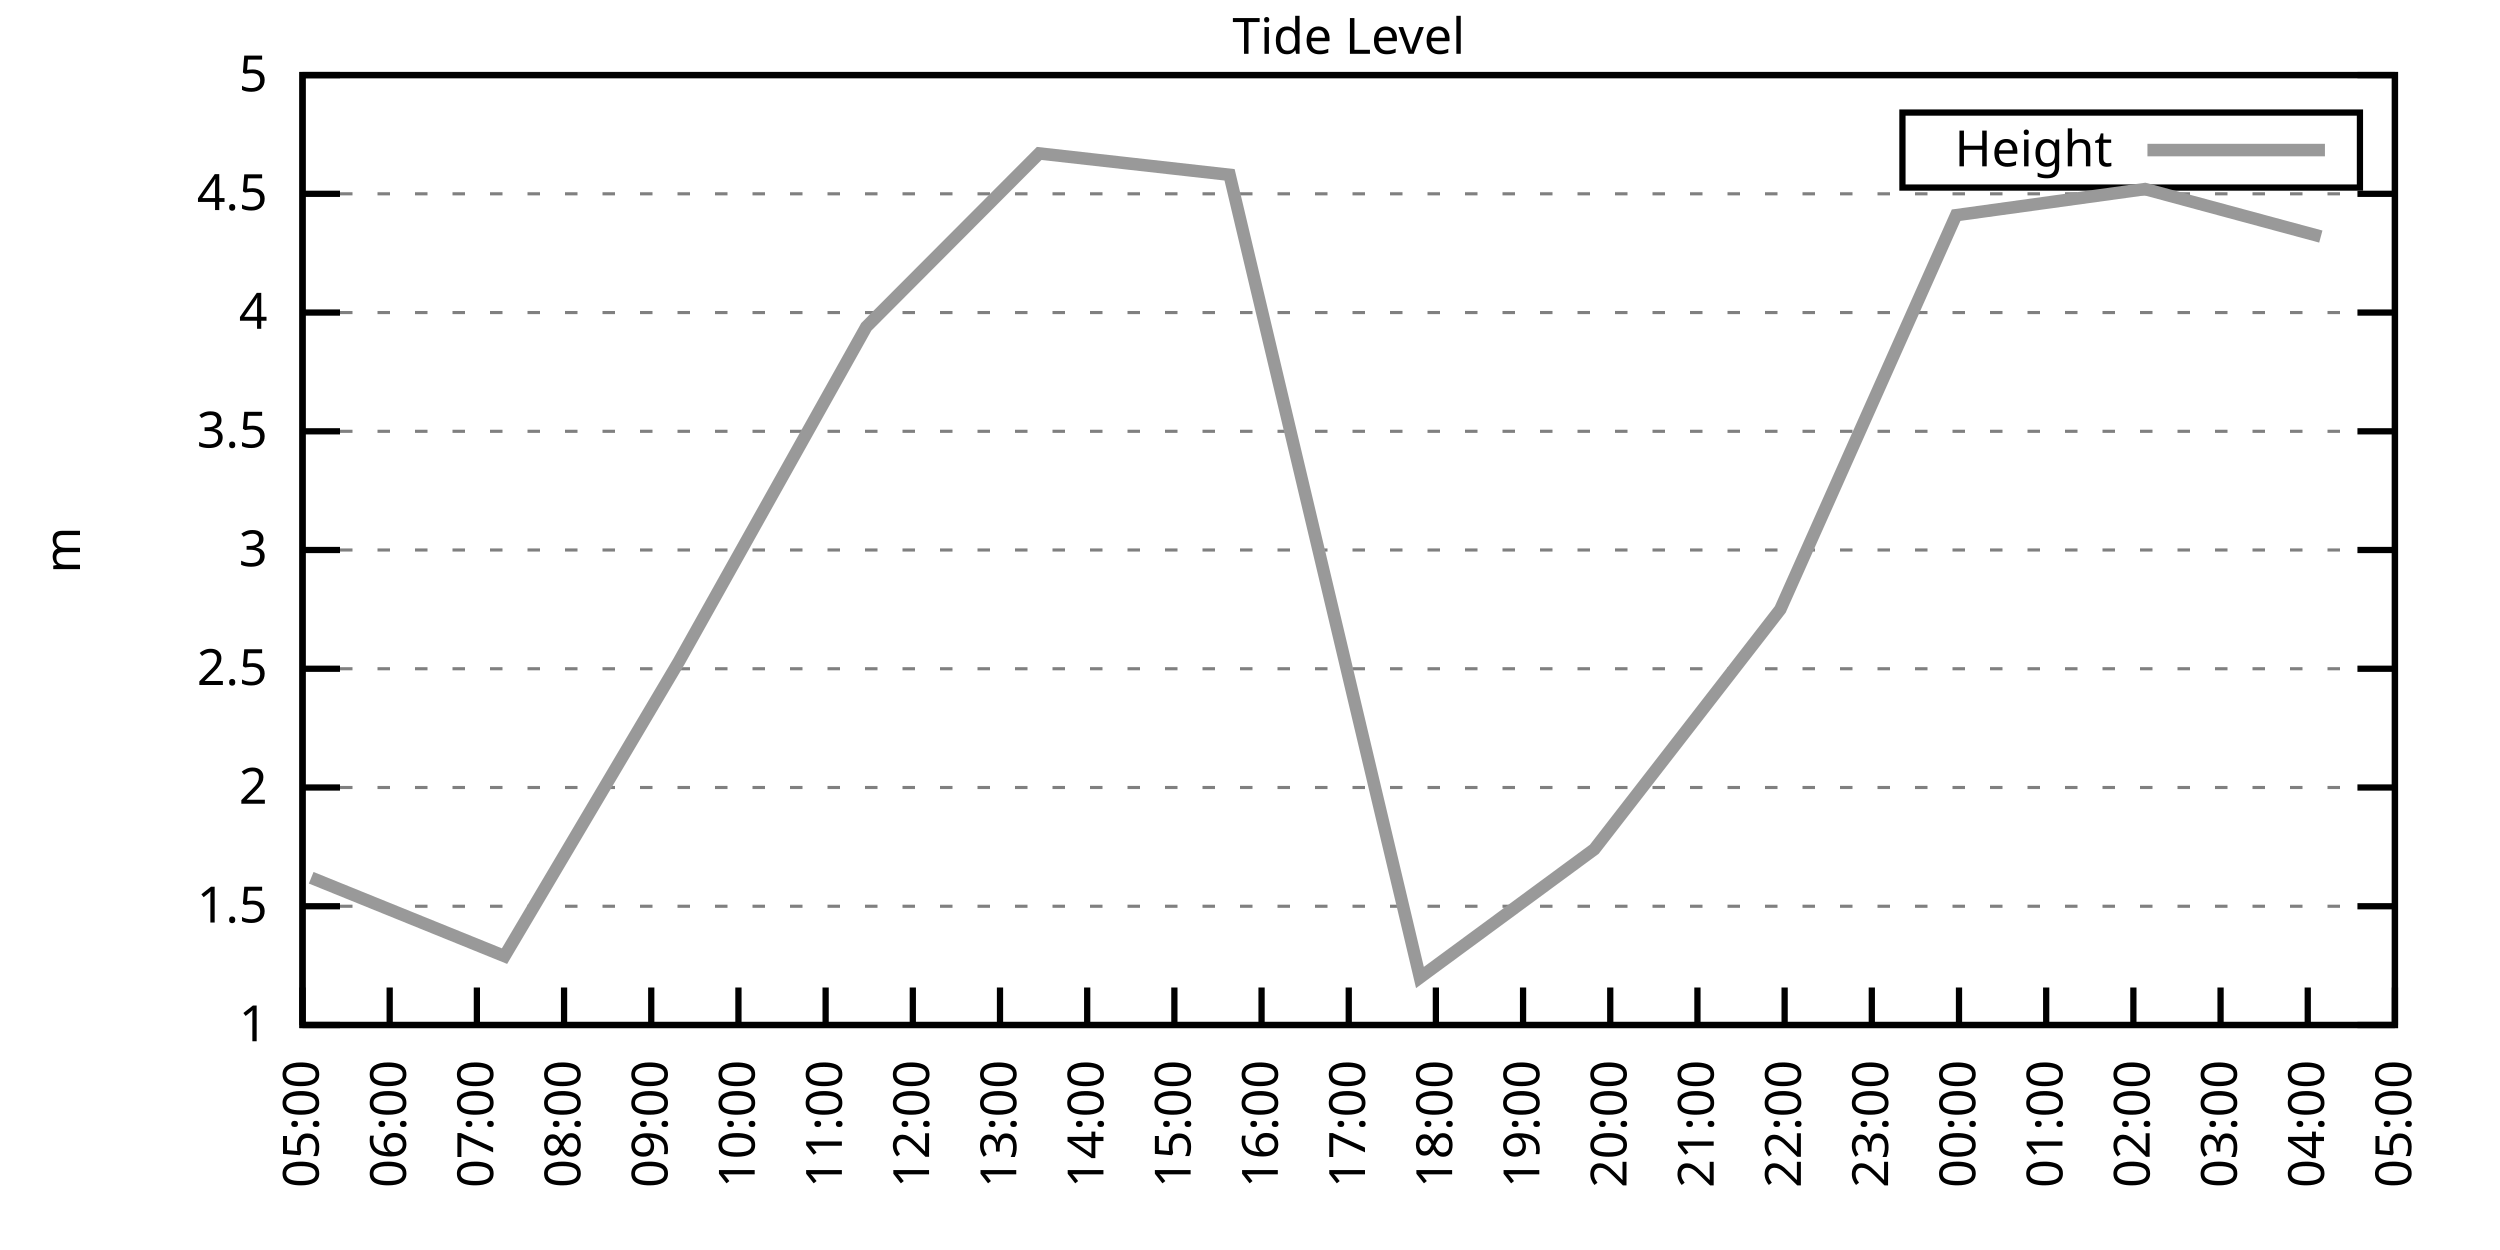
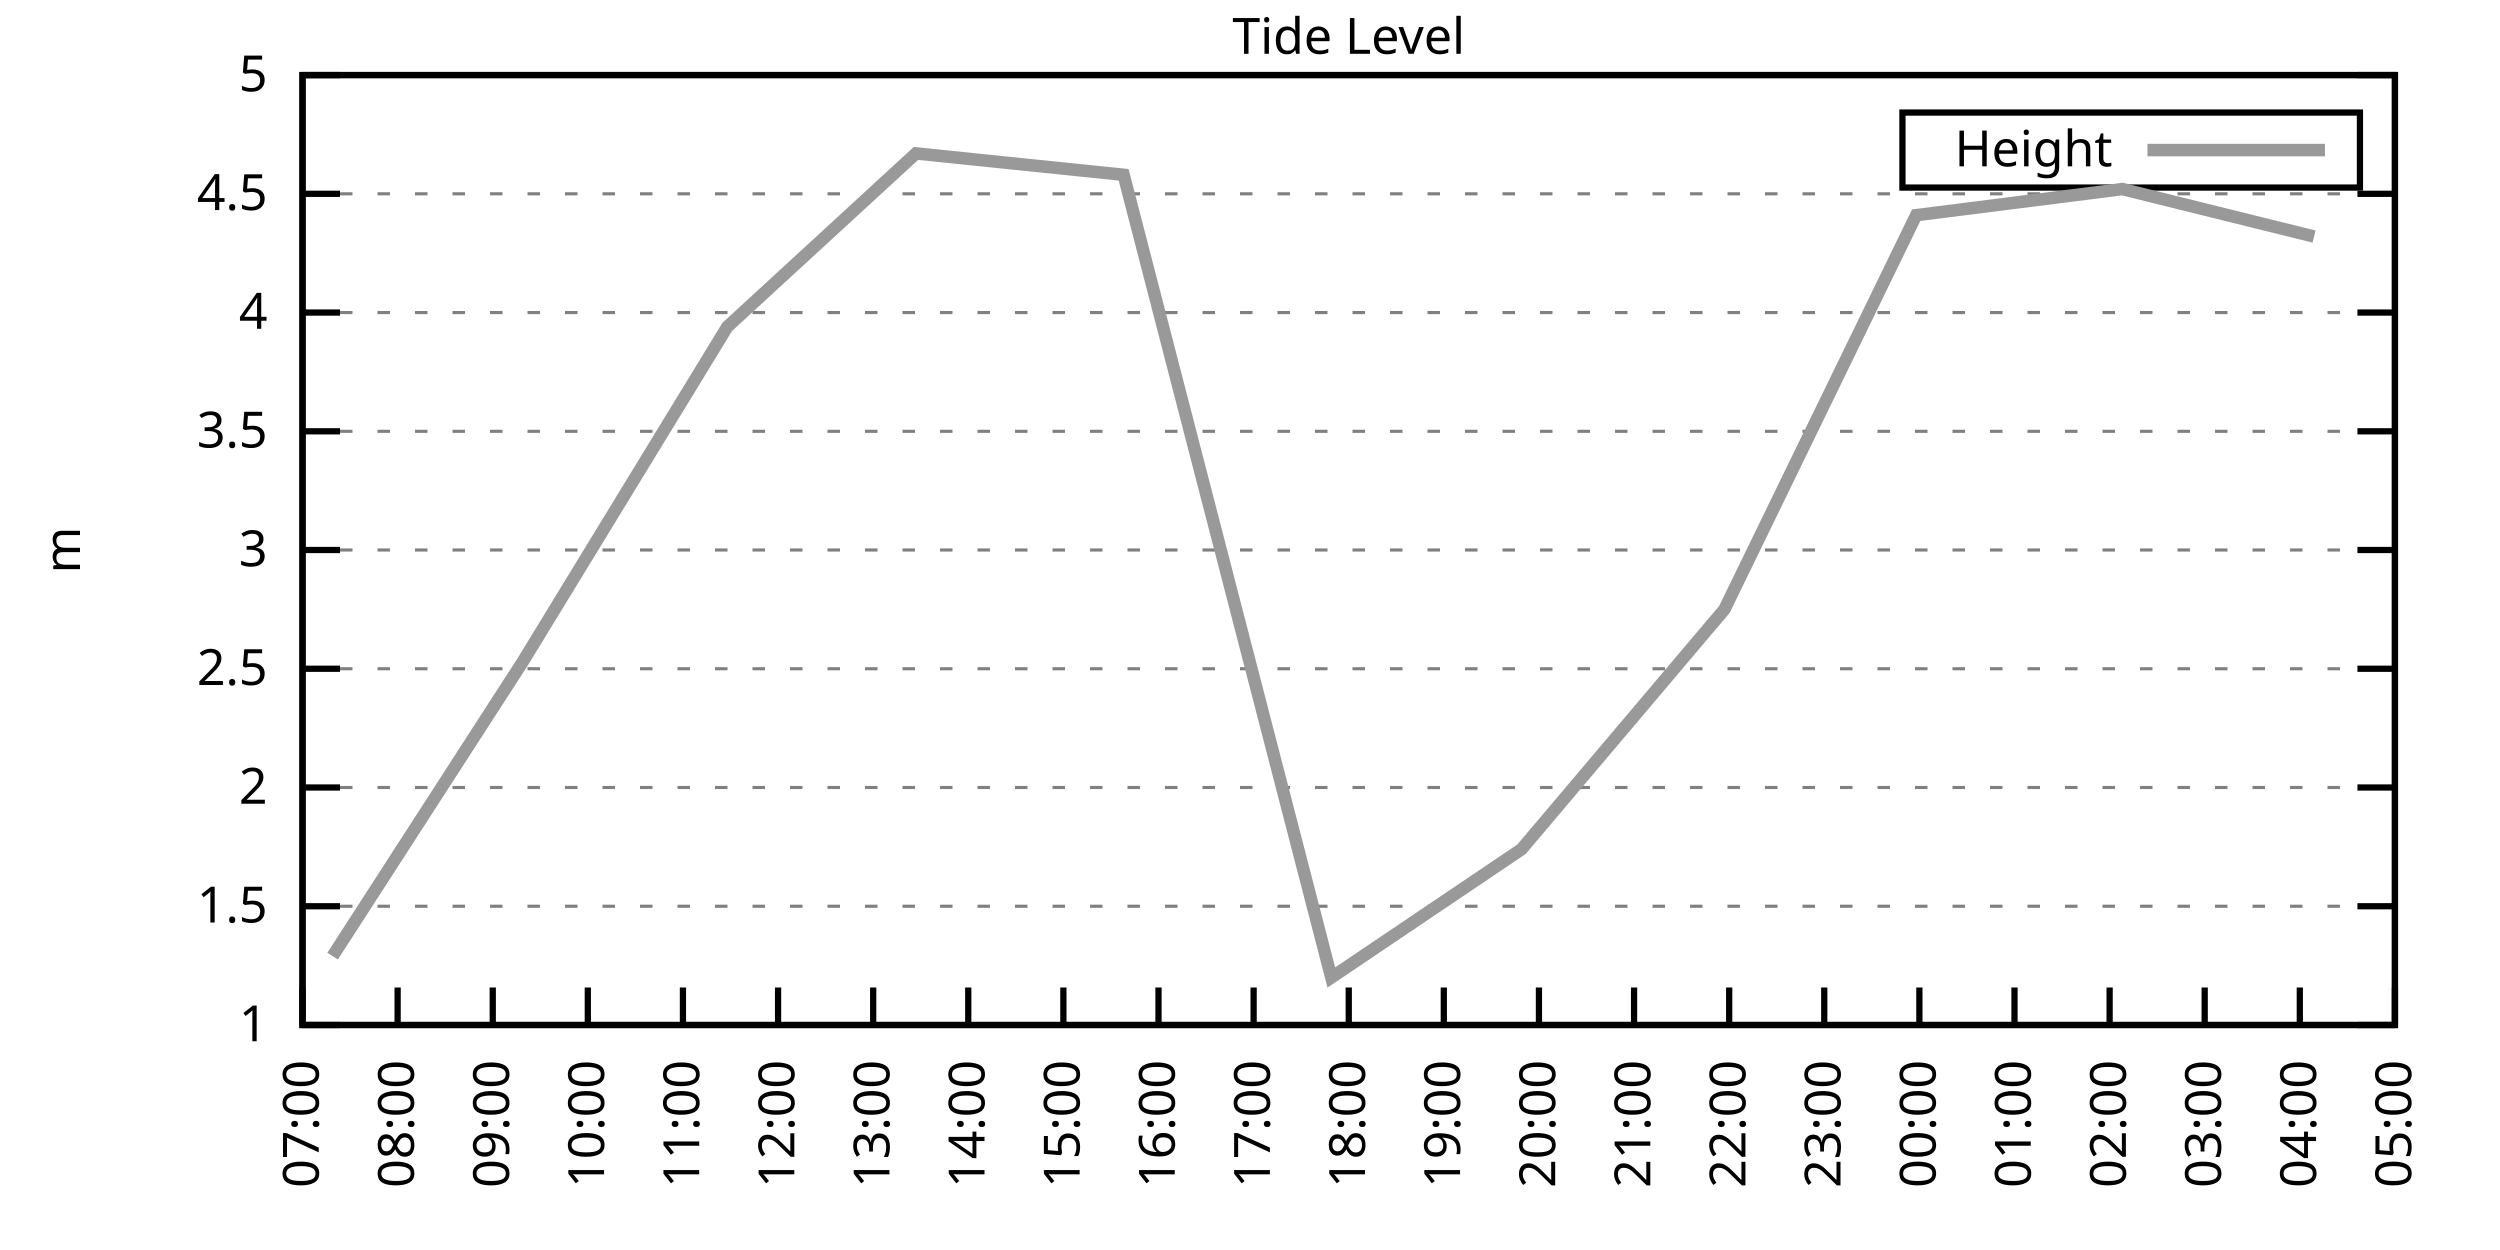
<svg xmlns="http://www.w3.org/2000/svg" xmlns:xlink="http://www.w3.org/1999/xlink" width="400" height="200" viewBox="0 0 400 200">
  <g id="gnuplot_canvas">
    <rect x="0" y="0" width="400" height="200" fill="none" />
    <defs>
      <circle id="gpDot" r="0.5" stroke-width="0.5" stroke="currentColor" />
      <path id="gpPt0" stroke-width="0.333" stroke="currentColor" d="M-1,0 h2 M0,-1 v2" />
      <path id="gpPt1" stroke-width="0.333" stroke="currentColor" d="M-1,-1 L1,1 M1,-1 L-1,1" />
      <path id="gpPt2" stroke-width="0.333" stroke="currentColor" d="M-1,0 L1,0 M0,-1 L0,1 M-1,-1 L1,1 M-1,1 L1,-1" />
      <rect id="gpPt3" stroke-width="0.333" stroke="currentColor" x="-1" y="-1" width="2" height="2" />
      <rect id="gpPt4" stroke-width="0.333" stroke="currentColor" fill="currentColor" x="-1" y="-1" width="2" height="2" />
      <circle id="gpPt5" stroke-width="0.333" stroke="currentColor" cx="0" cy="0" r="1" />
      <use xlink:href="#gpPt5" id="gpPt6" fill="currentColor" stroke="none" />
      <path id="gpPt7" stroke-width="0.333" stroke="currentColor" d="M0,-1.33 L-1.33,0.67 L1.33,0.67 z" />
      <use xlink:href="#gpPt7" id="gpPt8" fill="currentColor" stroke="none" />
      <use xlink:href="#gpPt7" id="gpPt9" stroke="currentColor" transform="rotate(180)" />
      <use xlink:href="#gpPt9" id="gpPt10" fill="currentColor" stroke="none" />
      <use xlink:href="#gpPt3" id="gpPt11" stroke="currentColor" transform="rotate(45)" />
      <use xlink:href="#gpPt11" id="gpPt12" fill="currentColor" stroke="none" />
      <path id="gpPt13" stroke-width="0.333" stroke="currentColor" d="M0,1.330 L1.265,0.411 L0.782,-1.067 L-0.782,-1.076 L-1.265,0.411 z" />
      <use xlink:href="#gpPt13" id="gpPt14" fill="currentColor" stroke="none" />
      <filter id="textbox" filterUnits="objectBoundingBox" x="0" y="0" height="1" width="1">
        <feFlood flood-color="white" flood-opacity="1" result="bgnd" />
        <feComposite in="SourceGraphic" in2="bgnd" operator="atop" />
      </filter>
      <filter id="greybox" filterUnits="objectBoundingBox" x="0" y="0" height="1" width="1">
        <feFlood flood-color="lightgrey" flood-opacity="1" result="grey" />
        <feComposite in="SourceGraphic" in2="grey" operator="atop" />
      </filter>
    </defs>
    <g fill="none" color="white" stroke="currentColor" stroke-width="1.00" stroke-linecap="butt" stroke-linejoin="miter">
</g>
    <g fill="none" color="black" stroke="currentColor" stroke-width="1.00" stroke-linecap="butt" stroke-linejoin="miter">
      <g stroke="none" shape-rendering="crispEdges">
        <polygon fill="rgb(255, 255, 255)" points="48.40,164.00 383.18,164.00 383.18,12.02 48.40,12.02 " />
      </g>
    </g>
    <g fill="none" color="black" stroke="currentColor" stroke-width="1.00" stroke-linecap="butt" stroke-linejoin="miter">
</g>
    <g fill="none" color="black" stroke="black" stroke-width="0.50" stroke-linecap="butt" stroke-linejoin="miter">
</g>
    <g fill="none" color="gray" stroke="currentColor" stroke-width="0.50" stroke-linecap="butt" stroke-linejoin="miter">
      <path stroke="gray" stroke-dasharray="2,4" class="gridline" d="M48.40,164.00 L383.19,164.00  " />
    </g>
    <g fill="none" color="gray" stroke="gray" stroke-width="1.00" stroke-linecap="butt" stroke-linejoin="miter">
</g>
    <g fill="none" color="black" stroke="currentColor" stroke-width="1.00" stroke-linecap="butt" stroke-linejoin="miter">
      <path stroke="black" d="M48.40,164.00 L54.40,164.00 M383.19,164.00 L377.19,164.00  " />
      <g transform="translate(42.80,166.60)" stroke="none" fill="black" font-family="Sans" font-size="8.00" text-anchor="end">
        <text>
          <tspan font-family="Sans"> 1</tspan>
        </text>
      </g>
    </g>
    <g fill="none" color="black" stroke="currentColor" stroke-width="1.00" stroke-linecap="butt" stroke-linejoin="miter">
</g>
    <g fill="none" color="black" stroke="black" stroke-width="0.50" stroke-linecap="butt" stroke-linejoin="miter">
</g>
    <g fill="none" color="gray" stroke="currentColor" stroke-width="0.50" stroke-linecap="butt" stroke-linejoin="miter">
      <path stroke="gray" stroke-dasharray="2,4" class="gridline" d="M48.40,145.00 L383.19,145.00  " />
    </g>
    <g fill="none" color="gray" stroke="gray" stroke-width="1.00" stroke-linecap="butt" stroke-linejoin="miter">
</g>
    <g fill="none" color="black" stroke="currentColor" stroke-width="1.00" stroke-linecap="butt" stroke-linejoin="miter">
      <path stroke="black" d="M48.40,145.00 L54.40,145.00 M383.19,145.00 L377.19,145.00  " />
      <g transform="translate(42.80,147.60)" stroke="none" fill="black" font-family="Sans" font-size="8.00" text-anchor="end">
        <text>
          <tspan font-family="Sans"> 1.5</tspan>
        </text>
      </g>
    </g>
    <g fill="none" color="black" stroke="currentColor" stroke-width="1.00" stroke-linecap="butt" stroke-linejoin="miter">
</g>
    <g fill="none" color="black" stroke="black" stroke-width="0.50" stroke-linecap="butt" stroke-linejoin="miter">
</g>
    <g fill="none" color="gray" stroke="currentColor" stroke-width="0.50" stroke-linecap="butt" stroke-linejoin="miter">
      <path stroke="gray" stroke-dasharray="2,4" class="gridline" d="M48.40,126.00 L383.19,126.00  " />
    </g>
    <g fill="none" color="gray" stroke="gray" stroke-width="1.00" stroke-linecap="butt" stroke-linejoin="miter">
</g>
    <g fill="none" color="black" stroke="currentColor" stroke-width="1.00" stroke-linecap="butt" stroke-linejoin="miter">
      <path stroke="black" d="M48.40,126.00 L54.40,126.00 M383.19,126.00 L377.19,126.00  " />
      <g transform="translate(42.80,128.60)" stroke="none" fill="black" font-family="Sans" font-size="8.00" text-anchor="end">
        <text>
          <tspan font-family="Sans"> 2</tspan>
        </text>
      </g>
    </g>
    <g fill="none" color="black" stroke="currentColor" stroke-width="1.00" stroke-linecap="butt" stroke-linejoin="miter">
</g>
    <g fill="none" color="black" stroke="black" stroke-width="0.50" stroke-linecap="butt" stroke-linejoin="miter">
</g>
    <g fill="none" color="gray" stroke="currentColor" stroke-width="0.50" stroke-linecap="butt" stroke-linejoin="miter">
      <path stroke="gray" stroke-dasharray="2,4" class="gridline" d="M48.40,107.00 L383.19,107.00  " />
    </g>
    <g fill="none" color="gray" stroke="gray" stroke-width="1.00" stroke-linecap="butt" stroke-linejoin="miter">
</g>
    <g fill="none" color="black" stroke="currentColor" stroke-width="1.00" stroke-linecap="butt" stroke-linejoin="miter">
      <path stroke="black" d="M48.40,107.00 L54.40,107.00 M383.19,107.00 L377.19,107.00  " />
      <g transform="translate(42.80,109.60)" stroke="none" fill="black" font-family="Sans" font-size="8.00" text-anchor="end">
        <text>
          <tspan font-family="Sans"> 2.5</tspan>
        </text>
      </g>
    </g>
    <g fill="none" color="black" stroke="currentColor" stroke-width="1.00" stroke-linecap="butt" stroke-linejoin="miter">
</g>
    <g fill="none" color="black" stroke="black" stroke-width="0.50" stroke-linecap="butt" stroke-linejoin="miter">
</g>
    <g fill="none" color="gray" stroke="currentColor" stroke-width="0.50" stroke-linecap="butt" stroke-linejoin="miter">
      <path stroke="gray" stroke-dasharray="2,4" class="gridline" d="M48.40,88.00 L383.19,88.00  " />
    </g>
    <g fill="none" color="gray" stroke="gray" stroke-width="1.00" stroke-linecap="butt" stroke-linejoin="miter">
</g>
    <g fill="none" color="black" stroke="currentColor" stroke-width="1.00" stroke-linecap="butt" stroke-linejoin="miter">
      <path stroke="black" d="M48.40,88.00 L54.40,88.00 M383.19,88.00 L377.19,88.00  " />
      <g transform="translate(42.80,90.60)" stroke="none" fill="black" font-family="Sans" font-size="8.00" text-anchor="end">
        <text>
          <tspan font-family="Sans"> 3</tspan>
        </text>
      </g>
    </g>
    <g fill="none" color="black" stroke="currentColor" stroke-width="1.00" stroke-linecap="butt" stroke-linejoin="miter">
</g>
    <g fill="none" color="black" stroke="black" stroke-width="0.50" stroke-linecap="butt" stroke-linejoin="miter">
</g>
    <g fill="none" color="gray" stroke="currentColor" stroke-width="0.50" stroke-linecap="butt" stroke-linejoin="miter">
      <path stroke="gray" stroke-dasharray="2,4" class="gridline" d="M48.40,69.01 L383.19,69.01  " />
    </g>
    <g fill="none" color="gray" stroke="gray" stroke-width="1.00" stroke-linecap="butt" stroke-linejoin="miter">
</g>
    <g fill="none" color="black" stroke="currentColor" stroke-width="1.00" stroke-linecap="butt" stroke-linejoin="miter">
      <path stroke="black" d="M48.40,69.01 L54.40,69.01 M383.19,69.01 L377.19,69.01  " />
      <g transform="translate(42.80,71.61)" stroke="none" fill="black" font-family="Sans" font-size="8.00" text-anchor="end">
        <text>
          <tspan font-family="Sans"> 3.5</tspan>
        </text>
      </g>
    </g>
    <g fill="none" color="black" stroke="currentColor" stroke-width="1.00" stroke-linecap="butt" stroke-linejoin="miter">
</g>
    <g fill="none" color="black" stroke="black" stroke-width="0.50" stroke-linecap="butt" stroke-linejoin="miter">
</g>
    <g fill="none" color="gray" stroke="currentColor" stroke-width="0.50" stroke-linecap="butt" stroke-linejoin="miter">
      <path stroke="gray" stroke-dasharray="2,4" class="gridline" d="M48.40,50.01 L383.19,50.01  " />
    </g>
    <g fill="none" color="gray" stroke="gray" stroke-width="1.00" stroke-linecap="butt" stroke-linejoin="miter">
</g>
    <g fill="none" color="black" stroke="currentColor" stroke-width="1.00" stroke-linecap="butt" stroke-linejoin="miter">
      <path stroke="black" d="M48.40,50.01 L54.40,50.01 M383.19,50.01 L377.19,50.01  " />
      <g transform="translate(42.80,52.61)" stroke="none" fill="black" font-family="Sans" font-size="8.00" text-anchor="end">
        <text>
          <tspan font-family="Sans"> 4</tspan>
        </text>
      </g>
    </g>
    <g fill="none" color="black" stroke="currentColor" stroke-width="1.00" stroke-linecap="butt" stroke-linejoin="miter">
</g>
    <g fill="none" color="black" stroke="black" stroke-width="0.50" stroke-linecap="butt" stroke-linejoin="miter">
</g>
    <g fill="none" color="gray" stroke="currentColor" stroke-width="0.50" stroke-linecap="butt" stroke-linejoin="miter">
      <path stroke="gray" stroke-dasharray="2,4" class="gridline" d="M48.40,31.01 L383.19,31.01  " />
    </g>
    <g fill="none" color="gray" stroke="gray" stroke-width="1.00" stroke-linecap="butt" stroke-linejoin="miter">
</g>
    <g fill="none" color="black" stroke="currentColor" stroke-width="1.00" stroke-linecap="butt" stroke-linejoin="miter">
      <path stroke="black" d="M48.40,31.01 L54.40,31.01 M383.19,31.01 L377.19,31.01  " />
      <g transform="translate(42.80,33.61)" stroke="none" fill="black" font-family="Sans" font-size="8.00" text-anchor="end">
        <text>
          <tspan font-family="Sans"> 4.5</tspan>
        </text>
      </g>
    </g>
    <g fill="none" color="black" stroke="currentColor" stroke-width="1.00" stroke-linecap="butt" stroke-linejoin="miter">
</g>
    <g fill="none" color="black" stroke="black" stroke-width="0.50" stroke-linecap="butt" stroke-linejoin="miter">
</g>
    <g fill="none" color="gray" stroke="currentColor" stroke-width="0.50" stroke-linecap="butt" stroke-linejoin="miter">
      <path stroke="gray" stroke-dasharray="2,4" class="gridline" d="M48.40,12.01 L383.19,12.01  " />
    </g>
    <g fill="none" color="gray" stroke="gray" stroke-width="1.00" stroke-linecap="butt" stroke-linejoin="miter">
</g>
    <g fill="none" color="black" stroke="currentColor" stroke-width="1.00" stroke-linecap="butt" stroke-linejoin="miter">
      <path stroke="black" d="M48.40,12.01 L54.40,12.01 M383.19,12.01 L377.19,12.01  " />
      <g transform="translate(42.80,14.61)" stroke="none" fill="black" font-family="Sans" font-size="8.00" text-anchor="end">
        <text>
          <tspan font-family="Sans"> 5</tspan>
        </text>
      </g>
    </g>
    <g fill="none" color="black" stroke="currentColor" stroke-width="1.00" stroke-linecap="butt" stroke-linejoin="miter">
      <path stroke="black" d="M48.40,164.00 L48.40,158.00  " />
      <g transform="translate(51.00,169.60) rotate(270.00)" stroke="none" fill="black" font-family="Sans" font-size="8.00" text-anchor="end">
        <text>
-           <tspan font-family="Sans">05:00</tspan>
-         </text>
-       </g>
-     </g>
-     <g fill="none" color="black" stroke="currentColor" stroke-width="1.00" stroke-linecap="butt" stroke-linejoin="miter">
-       <path stroke="black" d="M62.35,164.00 L62.35,158.00  " />
-       <g transform="translate(64.95,169.60) rotate(270.00)" stroke="none" fill="black" font-family="Sans" font-size="8.00" text-anchor="end">
-         <text>
-           <tspan font-family="Sans">06:00</tspan>
-         </text>
-       </g>
-     </g>
-     <g fill="none" color="black" stroke="currentColor" stroke-width="1.00" stroke-linecap="butt" stroke-linejoin="miter">
-       <path stroke="black" d="M76.30,164.00 L76.30,158.00  " />
-       <g transform="translate(78.90,169.60) rotate(270.00)" stroke="none" fill="black" font-family="Sans" font-size="8.00" text-anchor="end">
-         <text>
          <tspan font-family="Sans">07:00</tspan>
        </text>
      </g>
    </g>
    <g fill="none" color="black" stroke="currentColor" stroke-width="1.00" stroke-linecap="butt" stroke-linejoin="miter">
-       <path stroke="black" d="M90.25,164.00 L90.25,158.00  " />
-       <g transform="translate(92.85,169.60) rotate(270.00)" stroke="none" fill="black" font-family="Sans" font-size="8.00" text-anchor="end">
+       <path stroke="black" d="M63.62,164.00 L63.62,158.00  " />
+       <g transform="translate(66.22,169.60) rotate(270.00)" stroke="none" fill="black" font-family="Sans" font-size="8.00" text-anchor="end">
        <text>
          <tspan font-family="Sans">08:00</tspan>
        </text>
      </g>
    </g>
    <g fill="none" color="black" stroke="currentColor" stroke-width="1.00" stroke-linecap="butt" stroke-linejoin="miter">
-       <path stroke="black" d="M104.20,164.00 L104.20,158.00  " />
-       <g transform="translate(106.80,169.60) rotate(270.00)" stroke="none" fill="black" font-family="Sans" font-size="8.00" text-anchor="end">
+       <path stroke="black" d="M78.84,164.00 L78.84,158.00  " />
+       <g transform="translate(81.44,169.60) rotate(270.00)" stroke="none" fill="black" font-family="Sans" font-size="8.00" text-anchor="end">
        <text>
          <tspan font-family="Sans">09:00</tspan>
        </text>
      </g>
    </g>
    <g fill="none" color="black" stroke="currentColor" stroke-width="1.00" stroke-linecap="butt" stroke-linejoin="miter">
-       <path stroke="black" d="M118.15,164.00 L118.15,158.00  " />
-       <g transform="translate(120.75,169.60) rotate(270.00)" stroke="none" fill="black" font-family="Sans" font-size="8.00" text-anchor="end">
+       <path stroke="black" d="M94.05,164.00 L94.05,158.00  " />
+       <g transform="translate(96.65,169.60) rotate(270.00)" stroke="none" fill="black" font-family="Sans" font-size="8.00" text-anchor="end">
        <text>
          <tspan font-family="Sans">10:00</tspan>
        </text>
      </g>
    </g>
    <g fill="none" color="black" stroke="currentColor" stroke-width="1.00" stroke-linecap="butt" stroke-linejoin="miter">
-       <path stroke="black" d="M132.10,164.00 L132.10,158.00  " />
-       <g transform="translate(134.70,169.60) rotate(270.00)" stroke="none" fill="black" font-family="Sans" font-size="8.00" text-anchor="end">
+       <path stroke="black" d="M109.27,164.00 L109.27,158.00  " />
+       <g transform="translate(111.87,169.60) rotate(270.00)" stroke="none" fill="black" font-family="Sans" font-size="8.00" text-anchor="end">
        <text>
          <tspan font-family="Sans">11:00</tspan>
        </text>
      </g>
    </g>
    <g fill="none" color="black" stroke="currentColor" stroke-width="1.00" stroke-linecap="butt" stroke-linejoin="miter">
-       <path stroke="black" d="M146.05,164.00 L146.05,158.00  " />
-       <g transform="translate(148.65,169.60) rotate(270.00)" stroke="none" fill="black" font-family="Sans" font-size="8.00" text-anchor="end">
+       <path stroke="black" d="M124.49,164.00 L124.49,158.00  " />
+       <g transform="translate(127.09,169.60) rotate(270.00)" stroke="none" fill="black" font-family="Sans" font-size="8.00" text-anchor="end">
        <text>
          <tspan font-family="Sans">12:00</tspan>
        </text>
      </g>
    </g>
    <g fill="none" color="black" stroke="currentColor" stroke-width="1.00" stroke-linecap="butt" stroke-linejoin="miter">
-       <path stroke="black" d="M160.00,164.00 L160.00,158.00  " />
-       <g transform="translate(162.60,169.60) rotate(270.00)" stroke="none" fill="black" font-family="Sans" font-size="8.00" text-anchor="end">
+       <path stroke="black" d="M139.71,164.00 L139.71,158.00  " />
+       <g transform="translate(142.31,169.60) rotate(270.00)" stroke="none" fill="black" font-family="Sans" font-size="8.00" text-anchor="end">
        <text>
          <tspan font-family="Sans">13:00</tspan>
        </text>
      </g>
    </g>
    <g fill="none" color="black" stroke="currentColor" stroke-width="1.00" stroke-linecap="butt" stroke-linejoin="miter">
-       <path stroke="black" d="M173.95,164.00 L173.95,158.00  " />
-       <g transform="translate(176.55,169.60) rotate(270.00)" stroke="none" fill="black" font-family="Sans" font-size="8.00" text-anchor="end">
+       <path stroke="black" d="M154.92,164.00 L154.92,158.00  " />
+       <g transform="translate(157.52,169.60) rotate(270.00)" stroke="none" fill="black" font-family="Sans" font-size="8.00" text-anchor="end">
        <text>
          <tspan font-family="Sans">14:00</tspan>
        </text>
      </g>
    </g>
    <g fill="none" color="black" stroke="currentColor" stroke-width="1.00" stroke-linecap="butt" stroke-linejoin="miter">
-       <path stroke="black" d="M187.90,164.00 L187.90,158.00  " />
-       <g transform="translate(190.50,169.60) rotate(270.00)" stroke="none" fill="black" font-family="Sans" font-size="8.00" text-anchor="end">
+       <path stroke="black" d="M170.14,164.00 L170.14,158.00  " />
+       <g transform="translate(172.74,169.60) rotate(270.00)" stroke="none" fill="black" font-family="Sans" font-size="8.00" text-anchor="end">
        <text>
          <tspan font-family="Sans">15:00</tspan>
        </text>
      </g>
    </g>
    <g fill="none" color="black" stroke="currentColor" stroke-width="1.00" stroke-linecap="butt" stroke-linejoin="miter">
-       <path stroke="black" d="M201.85,164.00 L201.85,158.00  " />
-       <g transform="translate(204.45,169.60) rotate(270.00)" stroke="none" fill="black" font-family="Sans" font-size="8.00" text-anchor="end">
+       <path stroke="black" d="M185.36,164.00 L185.36,158.00  " />
+       <g transform="translate(187.96,169.60) rotate(270.00)" stroke="none" fill="black" font-family="Sans" font-size="8.00" text-anchor="end">
        <text>
          <tspan font-family="Sans">16:00</tspan>
+         </text>
+       </g>
+     </g>
+     <g fill="none" color="black" stroke="currentColor" stroke-width="1.00" stroke-linecap="butt" stroke-linejoin="miter">
+       <path stroke="black" d="M200.58,164.00 L200.58,158.00  " />
+       <g transform="translate(203.18,169.60) rotate(270.00)" stroke="none" fill="black" font-family="Sans" font-size="8.00" text-anchor="end">
+         <text>
+           <tspan font-family="Sans">17:00</tspan>
        </text>
      </g>
    </g>
    <g fill="none" color="black" stroke="currentColor" stroke-width="1.00" stroke-linecap="butt" stroke-linejoin="miter">
      <path stroke="black" d="M215.80,164.00 L215.80,158.00  " />
      <g transform="translate(218.40,169.60) rotate(270.00)" stroke="none" fill="black" font-family="Sans" font-size="8.00" text-anchor="end">
        <text>
-           <tspan font-family="Sans">17:00</tspan>
-         </text>
-       </g>
-     </g>
-     <g fill="none" color="black" stroke="currentColor" stroke-width="1.00" stroke-linecap="butt" stroke-linejoin="miter">
-       <path stroke="black" d="M229.74,164.00 L229.74,158.00  " />
-       <g transform="translate(232.34,169.60) rotate(270.00)" stroke="none" fill="black" font-family="Sans" font-size="8.00" text-anchor="end">
-         <text>
          <tspan font-family="Sans">18:00</tspan>
        </text>
      </g>
    </g>
    <g fill="none" color="black" stroke="currentColor" stroke-width="1.00" stroke-linecap="butt" stroke-linejoin="miter">
-       <path stroke="black" d="M243.69,164.00 L243.69,158.00  " />
-       <g transform="translate(246.29,169.60) rotate(270.00)" stroke="none" fill="black" font-family="Sans" font-size="8.00" text-anchor="end">
+       <path stroke="black" d="M231.01,164.00 L231.01,158.00  " />
+       <g transform="translate(233.61,169.60) rotate(270.00)" stroke="none" fill="black" font-family="Sans" font-size="8.00" text-anchor="end">
        <text>
          <tspan font-family="Sans">19:00</tspan>
        </text>
      </g>
    </g>
    <g fill="none" color="black" stroke="currentColor" stroke-width="1.00" stroke-linecap="butt" stroke-linejoin="miter">
-       <path stroke="black" d="M257.64,164.00 L257.64,158.00  " />
-       <g transform="translate(260.24,169.60) rotate(270.00)" stroke="none" fill="black" font-family="Sans" font-size="8.00" text-anchor="end">
+       <path stroke="black" d="M246.23,164.00 L246.23,158.00  " />
+       <g transform="translate(248.83,169.60) rotate(270.00)" stroke="none" fill="black" font-family="Sans" font-size="8.00" text-anchor="end">
        <text>
          <tspan font-family="Sans">20:00</tspan>
        </text>
      </g>
    </g>
    <g fill="none" color="black" stroke="currentColor" stroke-width="1.00" stroke-linecap="butt" stroke-linejoin="miter">
-       <path stroke="black" d="M271.59,164.00 L271.59,158.00  " />
-       <g transform="translate(274.19,169.60) rotate(270.00)" stroke="none" fill="black" font-family="Sans" font-size="8.00" text-anchor="end">
+       <path stroke="black" d="M261.45,164.00 L261.45,158.00  " />
+       <g transform="translate(264.05,169.60) rotate(270.00)" stroke="none" fill="black" font-family="Sans" font-size="8.00" text-anchor="end">
        <text>
          <tspan font-family="Sans">21:00</tspan>
        </text>
      </g>
    </g>
    <g fill="none" color="black" stroke="currentColor" stroke-width="1.00" stroke-linecap="butt" stroke-linejoin="miter">
-       <path stroke="black" d="M285.54,164.00 L285.54,158.00  " />
-       <g transform="translate(288.14,169.60) rotate(270.00)" stroke="none" fill="black" font-family="Sans" font-size="8.00" text-anchor="end">
+       <path stroke="black" d="M276.67,164.00 L276.67,158.00  " />
+       <g transform="translate(279.27,169.60) rotate(270.00)" stroke="none" fill="black" font-family="Sans" font-size="8.00" text-anchor="end">
        <text>
          <tspan font-family="Sans">22:00</tspan>
        </text>
      </g>
    </g>
    <g fill="none" color="black" stroke="currentColor" stroke-width="1.00" stroke-linecap="butt" stroke-linejoin="miter">
-       <path stroke="black" d="M299.49,164.00 L299.49,158.00  " />
-       <g transform="translate(302.09,169.60) rotate(270.00)" stroke="none" fill="black" font-family="Sans" font-size="8.00" text-anchor="end">
+       <path stroke="black" d="M291.88,164.00 L291.88,158.00  " />
+       <g transform="translate(294.48,169.60) rotate(270.00)" stroke="none" fill="black" font-family="Sans" font-size="8.00" text-anchor="end">
        <text>
          <tspan font-family="Sans">23:00</tspan>
        </text>
      </g>
    </g>
    <g fill="none" color="black" stroke="currentColor" stroke-width="1.00" stroke-linecap="butt" stroke-linejoin="miter">
-       <path stroke="black" d="M313.44,164.00 L313.44,158.00  " />
-       <g transform="translate(316.04,169.60) rotate(270.00)" stroke="none" fill="black" font-family="Sans" font-size="8.00" text-anchor="end">
+       <path stroke="black" d="M307.10,164.00 L307.10,158.00  " />
+       <g transform="translate(309.70,169.60) rotate(270.00)" stroke="none" fill="black" font-family="Sans" font-size="8.00" text-anchor="end">
        <text>
          <tspan font-family="Sans">00:00</tspan>
        </text>
      </g>
    </g>
    <g fill="none" color="black" stroke="currentColor" stroke-width="1.00" stroke-linecap="butt" stroke-linejoin="miter">
-       <path stroke="black" d="M327.39,164.00 L327.39,158.00  " />
-       <g transform="translate(329.99,169.60) rotate(270.00)" stroke="none" fill="black" font-family="Sans" font-size="8.00" text-anchor="end">
+       <path stroke="black" d="M322.32,164.00 L322.32,158.00  " />
+       <g transform="translate(324.92,169.60) rotate(270.00)" stroke="none" fill="black" font-family="Sans" font-size="8.00" text-anchor="end">
        <text>
          <tspan font-family="Sans">01:00</tspan>
        </text>
      </g>
    </g>
    <g fill="none" color="black" stroke="currentColor" stroke-width="1.00" stroke-linecap="butt" stroke-linejoin="miter">
-       <path stroke="black" d="M341.34,164.00 L341.34,158.00  " />
-       <g transform="translate(343.94,169.60) rotate(270.00)" stroke="none" fill="black" font-family="Sans" font-size="8.00" text-anchor="end">
+       <path stroke="black" d="M337.54,164.00 L337.54,158.00  " />
+       <g transform="translate(340.14,169.60) rotate(270.00)" stroke="none" fill="black" font-family="Sans" font-size="8.00" text-anchor="end">
        <text>
          <tspan font-family="Sans">02:00</tspan>
        </text>
      </g>
    </g>
    <g fill="none" color="black" stroke="currentColor" stroke-width="1.00" stroke-linecap="butt" stroke-linejoin="miter">
-       <path stroke="black" d="M355.29,164.00 L355.29,158.00  " />
-       <g transform="translate(357.89,169.60) rotate(270.00)" stroke="none" fill="black" font-family="Sans" font-size="8.00" text-anchor="end">
+       <path stroke="black" d="M352.75,164.00 L352.75,158.00  " />
+       <g transform="translate(355.35,169.60) rotate(270.00)" stroke="none" fill="black" font-family="Sans" font-size="8.00" text-anchor="end">
        <text>
          <tspan font-family="Sans">03:00</tspan>
        </text>
      </g>
    </g>
    <g fill="none" color="black" stroke="currentColor" stroke-width="1.00" stroke-linecap="butt" stroke-linejoin="miter">
-       <path stroke="black" d="M369.24,164.00 L369.24,158.00  " />
-       <g transform="translate(371.84,169.60) rotate(270.00)" stroke="none" fill="black" font-family="Sans" font-size="8.00" text-anchor="end">
+       <path stroke="black" d="M367.97,164.00 L367.97,158.00  " />
+       <g transform="translate(370.57,169.60) rotate(270.00)" stroke="none" fill="black" font-family="Sans" font-size="8.00" text-anchor="end">
        <text>
          <tspan font-family="Sans">04:00</tspan>
        </text>
      </g>
    </g>
    <g fill="none" color="black" stroke="currentColor" stroke-width="1.00" stroke-linecap="butt" stroke-linejoin="miter">
      <path stroke="black" d="M383.19,164.00 L383.19,158.00  " />
      <g transform="translate(385.79,169.60) rotate(270.00)" stroke="none" fill="black" font-family="Sans" font-size="8.00" text-anchor="end">
        <text>
          <tspan font-family="Sans">05:00</tspan>
        </text>
      </g>
    </g>
    <g fill="none" color="black" stroke="currentColor" stroke-width="1.00" stroke-linecap="butt" stroke-linejoin="miter">
</g>
    <g fill="none" color="black" stroke="currentColor" stroke-width="1.00" stroke-linecap="butt" stroke-linejoin="miter">
      <path stroke="black" d="M48.40,12.01 L48.40,164.00 L383.19,164.00 L383.19,12.01 L48.40,12.01 Z  " />
    </g>
    <g fill="none" color="black" stroke="currentColor" stroke-width="1.00" stroke-linecap="butt" stroke-linejoin="miter">
</g>
    <g fill="none" color="black" stroke="currentColor" stroke-width="1.00" stroke-linecap="butt" stroke-linejoin="miter">
      <path stroke="black" d="M304.39,30.01 L304.39,18.01 L377.59,18.01 L377.59,30.01 L304.39,30.01 Z  " />
    </g>
    <g id="Tide_level_plot_1">
      <g fill="none" color="white" stroke="black" stroke-width="2.00" stroke-linecap="butt" stroke-linejoin="miter">
</g>
      <g fill="none" color="black" stroke="currentColor" stroke-width="2.00" stroke-linecap="butt" stroke-linejoin="miter">
        <g transform="translate(337.99,26.61)" stroke="none" fill="black" font-family="Sans" font-size="8.00" text-anchor="end">
          <text>
            <tspan font-family="Sans">Height</tspan>
          </text>
        </g>
      </g>
      <g fill="none" color="black" stroke="currentColor" stroke-width="2.00" stroke-linecap="butt" stroke-linejoin="miter">
-         <path stroke="rgb(153, 153, 153)" d="M343.59,24.01 L371.99,24.01 M49.79,140.44 L80.72,152.98 L108.62,105.86 L138.61,52.29 L166.27,24.55 L196.73,27.97   L227.19,156.40 L255.09,135.88 L284.85,97.50 L312.98,34.43 L343.20,30.25 L371.33,37.85  " />
+         <path stroke="rgb(153, 153, 153)" d="M343.59,24.01 L371.99,24.01 M53.22,152.98 L83.65,105.86 L116.37,52.29 L146.55,24.55 L179.78,27.97 L213.01,156.40   L243.44,135.88 L275.91,97.50 L306.59,34.43 L339.57,30.25 L370.25,37.85  " />
      </g>
    </g>
    <g fill="none" color="black" stroke="currentColor" stroke-width="2.00" stroke-linecap="butt" stroke-linejoin="miter">
</g>
    <g fill="none" color="black" stroke="black" stroke-width="1.00" stroke-linecap="butt" stroke-linejoin="miter">
</g>
    <g fill="none" color="black" stroke="currentColor" stroke-width="1.00" stroke-linecap="butt" stroke-linejoin="miter">
      <path stroke="black" d="M48.40,12.01 L48.40,164.00 L383.19,164.00 L383.19,12.01 L48.40,12.01 Z  " />
      <g transform="translate(12.80,88.01) rotate(270.00)" stroke="none" fill="black" font-family="Sans" font-size="8.00" text-anchor="middle">
        <text>
          <tspan font-family="Sans">m</tspan>
        </text>
      </g>
    </g>
    <g fill="none" color="black" stroke="currentColor" stroke-width="1.00" stroke-linecap="butt" stroke-linejoin="miter">
</g>
    <g fill="none" color="black" stroke="currentColor" stroke-width="1.00" stroke-linecap="butt" stroke-linejoin="miter">
      <g transform="translate(215.79,8.61)" stroke="none" fill="black" font-family="Sans" font-size="8.00" text-anchor="middle">
        <text>
          <tspan font-family="Sans">Tide Level</tspan>
        </text>
      </g>
    </g>
    <g fill="none" color="black" stroke="currentColor" stroke-width="1.00" stroke-linecap="butt" stroke-linejoin="miter">
</g>
  </g>
</svg>
